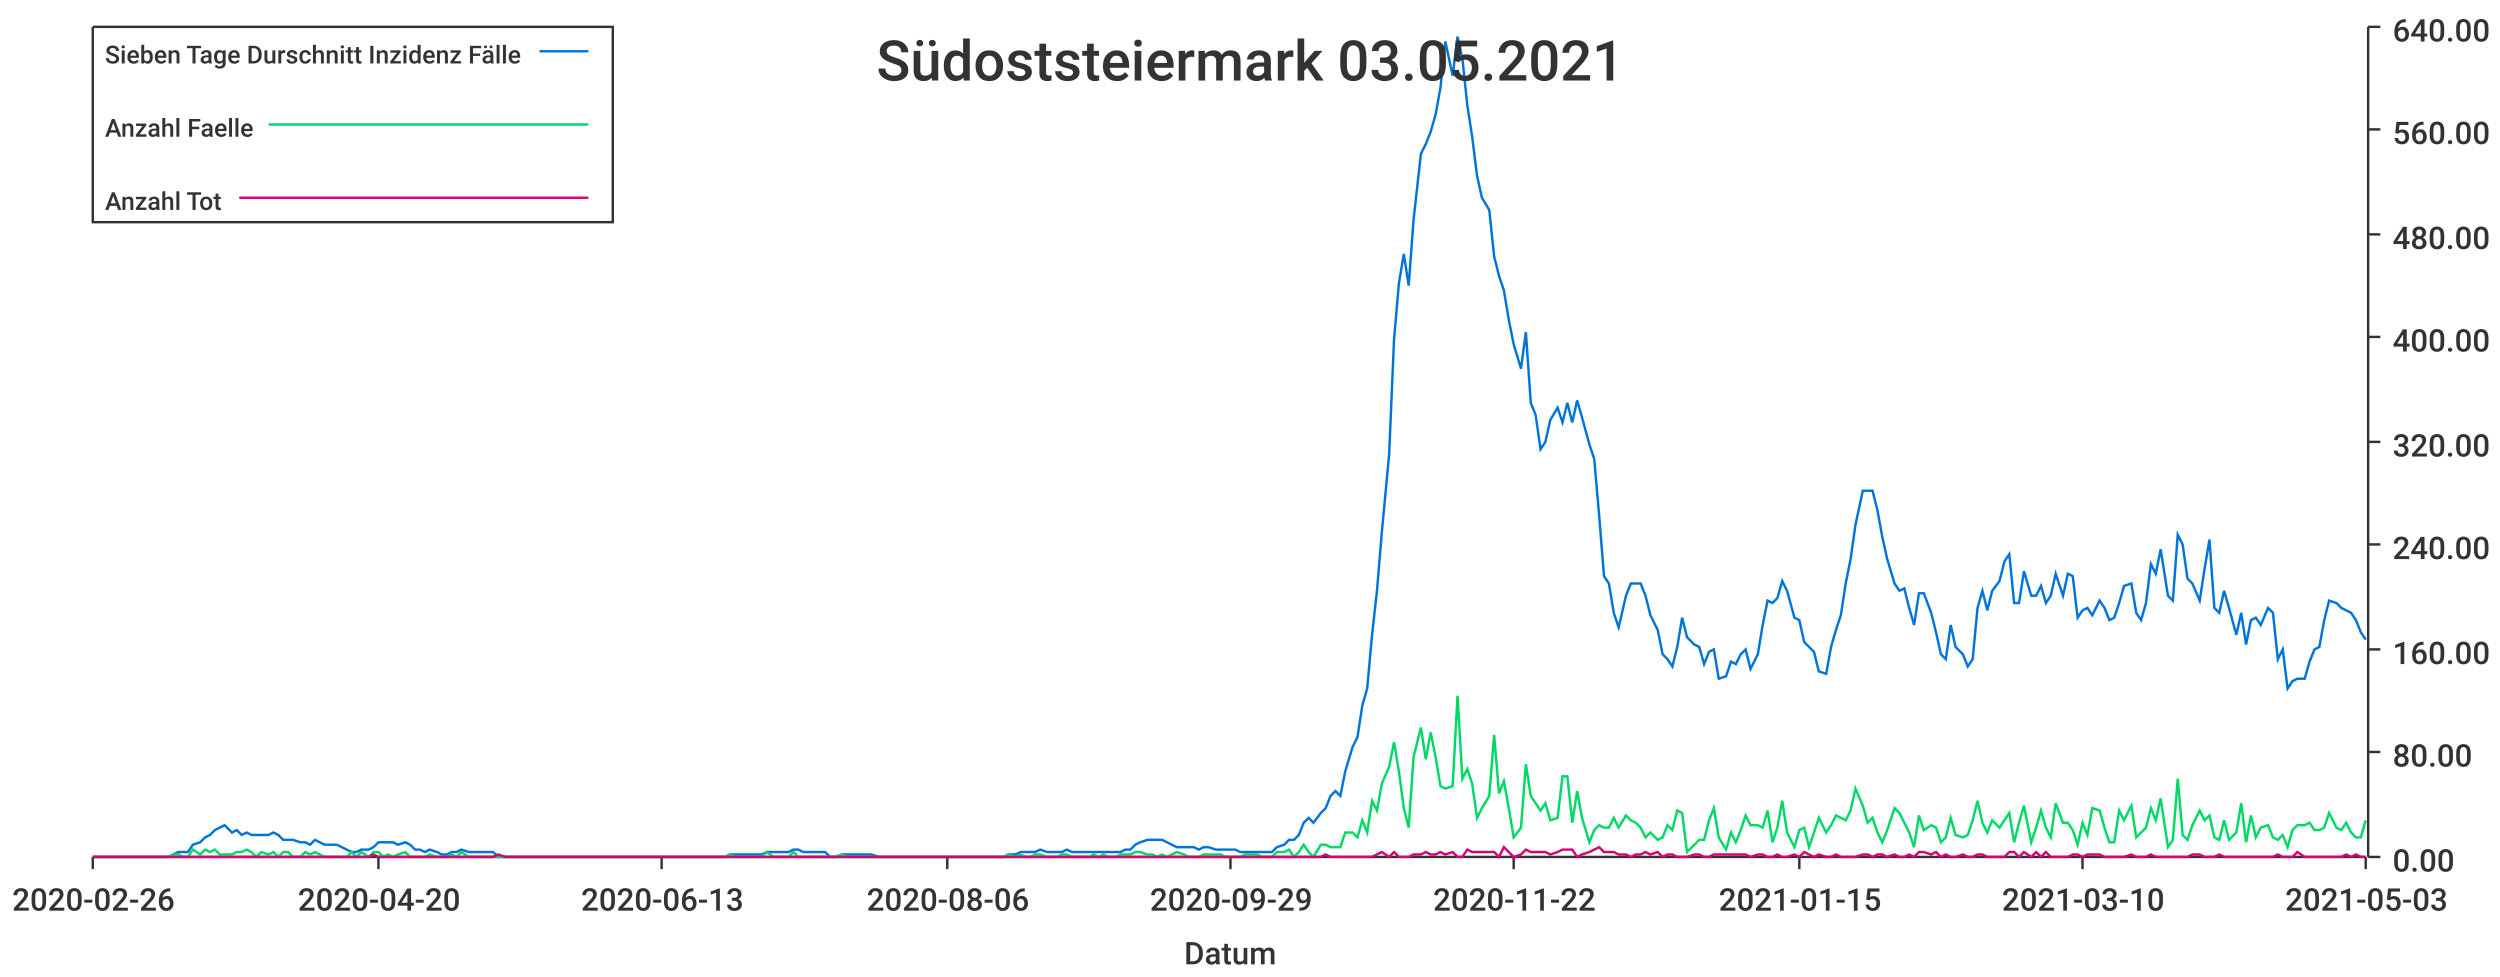
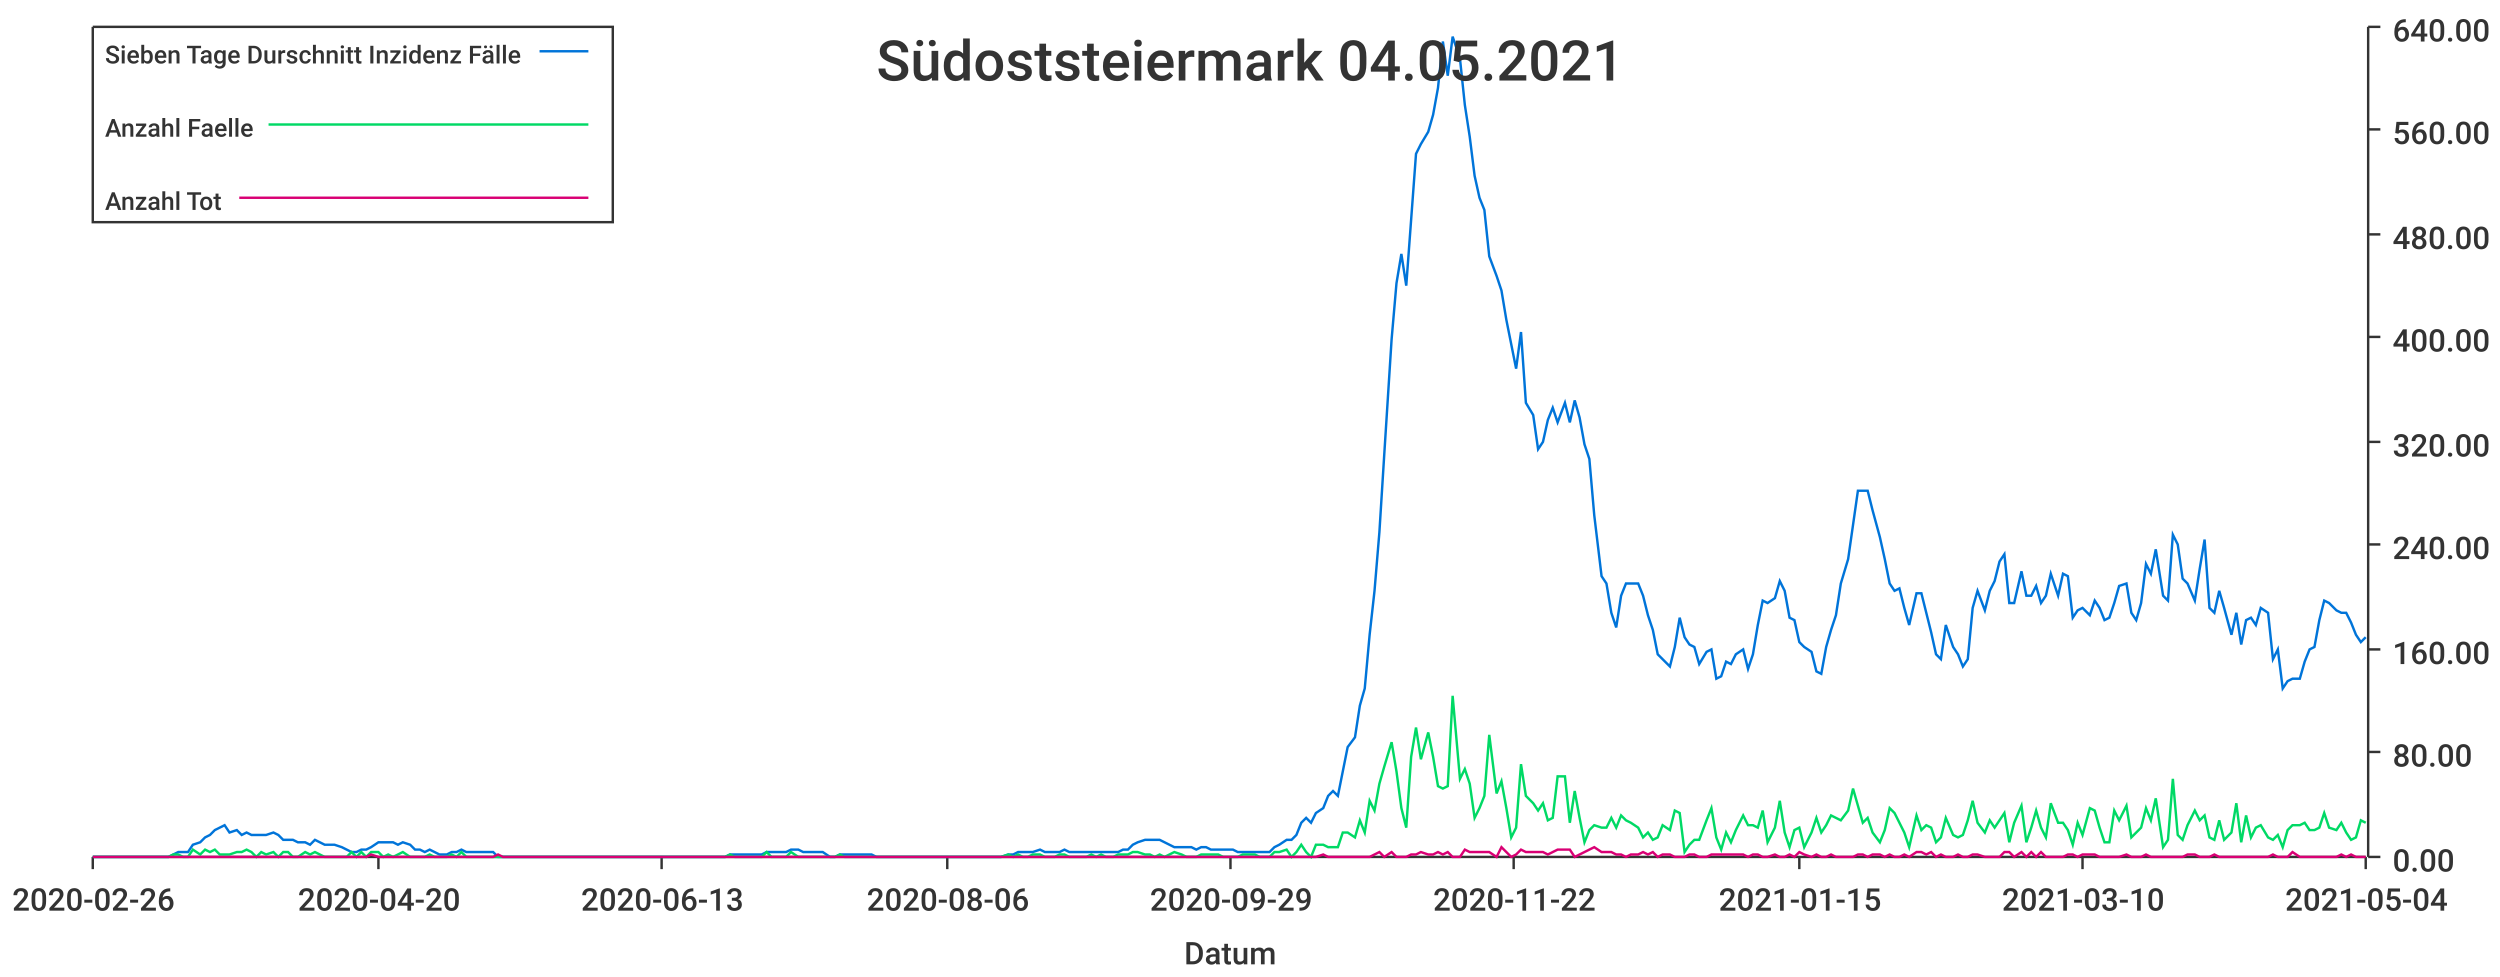
<svg xmlns="http://www.w3.org/2000/svg" width="1024" height="400">\n<path d="M 0 0 L 1024 0 L 1024 400 L 0 400 L 0 0" style="stroke-width:0;stroke:rgba(255,255,255,1.0);fill:rgba(255,255,255,1.0)" />
  <path d="M 38 11 L 969 11 L 969 351 L 38 351 L 38 11" style="stroke-width:0;stroke:rgba(255,255,255,1.0);fill:rgba(255,255,255,1.0)" />
  <path d="M 38 351 L 969 351" style="stroke-width:1;stroke:rgba(51,51,51,1.0);fill:none" />
  <path d="M 38 351 L 38 356" style="stroke-width:1;stroke:rgba(51,51,51,1.0);fill:none" />
  <text x="5" y="373" style="stroke-width:0;stroke:none;fill:rgba(51,51,51,1.0);font-size:12.8px;font-family:'Roboto Medium',sans-serif">2020-02-26</text>
  <path d="M 155 351 L 155 356" style="stroke-width:1;stroke:rgba(51,51,51,1.0);fill:none" />
  <text x="122" y="373" style="stroke-width:0;stroke:none;fill:rgba(51,51,51,1.0);font-size:12.8px;font-family:'Roboto Medium',sans-serif">2020-04-20</text>
  <path d="M 271 351 L 271 356" style="stroke-width:1;stroke:rgba(51,51,51,1.0);fill:none" />
  <text x="238" y="373" style="stroke-width:0;stroke:none;fill:rgba(51,51,51,1.0);font-size:12.8px;font-family:'Roboto Medium',sans-serif">2020-06-13</text>
  <path d="M 388 351 L 388 356" style="stroke-width:1;stroke:rgba(51,51,51,1.0);fill:none" />
  <text x="355" y="373" style="stroke-width:0;stroke:none;fill:rgba(51,51,51,1.0);font-size:12.8px;font-family:'Roboto Medium',sans-serif">2020-08-06</text>
  <path d="M 504 351 L 504 356" style="stroke-width:1;stroke:rgba(51,51,51,1.0);fill:none" />
  <text x="471" y="373" style="stroke-width:0;stroke:none;fill:rgba(51,51,51,1.0);font-size:12.8px;font-family:'Roboto Medium',sans-serif">2020-09-29</text>
  <path d="M 620 351 L 620 356" style="stroke-width:1;stroke:rgba(51,51,51,1.0);fill:none" />
  <text x="587" y="373" style="stroke-width:0;stroke:none;fill:rgba(51,51,51,1.0);font-size:12.8px;font-family:'Roboto Medium',sans-serif">2020-11-22</text>
  <path d="M 737 351 L 737 356" style="stroke-width:1;stroke:rgba(51,51,51,1.0);fill:none" />
  <text x="704" y="373" style="stroke-width:0;stroke:none;fill:rgba(51,51,51,1.0);font-size:12.8px;font-family:'Roboto Medium',sans-serif">2021-01-15</text>
  <path d="M 853 351 L 853 356" style="stroke-width:1;stroke:rgba(51,51,51,1.0);fill:none" />
  <text x="820" y="373" style="stroke-width:0;stroke:none;fill:rgba(51,51,51,1.0);font-size:12.8px;font-family:'Roboto Medium',sans-serif">2021-03-10</text>
  <path d="M 969 351 L 969 356" style="stroke-width:1;stroke:rgba(51,51,51,1.0);fill:none" />
-   <text x="936" y="373" style="stroke-width:0;stroke:none;fill:rgba(51,51,51,1.0);font-size:12.8px;font-family:'Roboto Medium',sans-serif">2021-05-03</text>
+   <text x="936" y="373" style="stroke-width:0;stroke:none;fill:rgba(51,51,51,1.0);font-size:12.8px;font-family:'Roboto Medium',sans-serif">2021-05-04</text>
  <text x="485" y="395" style="stroke-width:0;stroke:none;fill:rgba(51,51,51,1.0);font-size:12.8px;font-family:'Roboto Medium',sans-serif">Datum</text>
  <path d="M 970 351 L 970 11" style="stroke-width:1;stroke:rgba(51,51,51,1.0);fill:none" />
  <path d="M 970 351 L 975 351" style="stroke-width:1;stroke:rgba(51,51,51,1.0);fill:none" />
  <text x="980" y="357" style="stroke-width:0;stroke:none;fill:rgba(51,51,51,1.0);font-size:12.8px;font-family:'Roboto Medium',sans-serif">0.00</text>
  <path d="M 970 308 L 975 308" style="stroke-width:1;stroke:rgba(51,51,51,1.0);fill:none" />
  <text x="980" y="314" style="stroke-width:0;stroke:none;fill:rgba(51,51,51,1.0);font-size:12.8px;font-family:'Roboto Medium',sans-serif">80.00</text>
  <path d="M 970 266 L 975 266" style="stroke-width:1;stroke:rgba(51,51,51,1.0);fill:none" />
  <text x="980" y="272" style="stroke-width:0;stroke:none;fill:rgba(51,51,51,1.0);font-size:12.8px;font-family:'Roboto Medium',sans-serif">160.00</text>
  <path d="M 970 223 L 975 223" style="stroke-width:1;stroke:rgba(51,51,51,1.0);fill:none" />
  <text x="980" y="229" style="stroke-width:0;stroke:none;fill:rgba(51,51,51,1.0);font-size:12.8px;font-family:'Roboto Medium',sans-serif">240.00</text>
  <path d="M 970 181 L 975 181" style="stroke-width:1;stroke:rgba(51,51,51,1.0);fill:none" />
  <text x="980" y="187" style="stroke-width:0;stroke:none;fill:rgba(51,51,51,1.0);font-size:12.8px;font-family:'Roboto Medium',sans-serif">320.00</text>
  <path d="M 970 138 L 975 138" style="stroke-width:1;stroke:rgba(51,51,51,1.0);fill:none" />
  <text x="980" y="144" style="stroke-width:0;stroke:none;fill:rgba(51,51,51,1.0);font-size:12.8px;font-family:'Roboto Medium',sans-serif">400.00</text>
  <path d="M 970 96 L 975 96" style="stroke-width:1;stroke:rgba(51,51,51,1.0);fill:none" />
  <text x="980" y="102" style="stroke-width:0;stroke:none;fill:rgba(51,51,51,1.0);font-size:12.8px;font-family:'Roboto Medium',sans-serif">480.00</text>
  <path d="M 970 53 L 975 53" style="stroke-width:1;stroke:rgba(51,51,51,1.0);fill:none" />
  <text x="980" y="59" style="stroke-width:0;stroke:none;fill:rgba(51,51,51,1.0);font-size:12.8px;font-family:'Roboto Medium',sans-serif">560.00</text>
  <path d="M 970 11 L 975 11" style="stroke-width:1;stroke:rgba(51,51,51,1.0);fill:none" />
  <text x="980" y="17" style="stroke-width:0;stroke:none;fill:rgba(51,51,51,1.0);font-size:12.8px;font-family:'Roboto Medium',sans-serif">640.00</text>
-   <path d="M 38 351 L 41 351 L 43 351 L 45 351 L 47 351 L 49 351 L 51 351 L 54 351 L 56 351 L 58 351 L 60 351 L 62 351 L 64 351 L 67 351 L 69 351 L 71 350 L 73 349 L 75 349 L 77 349 L 79 346 L 82 345 L 84 343 L 86 342 L 88 340 L 90 339 L 92 338 L 95 341 L 97 340 L 99 342 L 101 341 L 103 342 L 105 342 L 107 342 L 110 342 L 112 341 L 114 342 L 116 344 L 118 344 L 120 344 L 123 345 L 125 345 L 127 346 L 129 344 L 131 345 L 133 346 L 135 346 L 138 346 L 140 347 L 142 348 L 144 349 L 146 349 L 148 348 L 151 348 L 153 347 L 155 345 L 157 345 L 159 345 L 161 345 L 163 346 L 166 345 L 168 346 L 170 348 L 172 348 L 174 349 L 176 348 L 179 349 L 181 350 L 183 350 L 185 349 L 187 349 L 189 348 L 192 349 L 194 349 L 196 349 L 198 349 L 200 349 L 202 349 L 204 351 L 207 351 L 209 351 L 211 351 L 213 351 L 215 351 L 217 351 L 220 351 L 222 351 L 224 351 L 226 351 L 228 351 L 230 351 L 232 351 L 235 351 L 237 351 L 239 351 L 241 351 L 243 351 L 245 351 L 248 351 L 250 351 L 252 351 L 254 351 L 256 351 L 258 351 L 260 351 L 263 351 L 265 351 L 267 351 L 269 351 L 271 351 L 273 351 L 276 351 L 278 351 L 280 351 L 282 351 L 284 351 L 286 351 L 288 351 L 291 351 L 293 351 L 295 351 L 297 351 L 299 350 L 301 350 L 304 350 L 306 350 L 308 350 L 310 350 L 312 350 L 314 349 L 317 349 L 319 349 L 321 349 L 323 349 L 325 348 L 327 348 L 329 349 L 332 349 L 334 349 L 336 349 L 338 349 L 340 351 L 342 351 L 345 350 L 347 350 L 349 350 L 351 350 L 353 350 L 355 350 L 357 350 L 360 351 L 362 351 L 364 351 L 366 351 L 368 351 L 370 351 L 373 351 L 375 351 L 377 351 L 379 351 L 381 351 L 383 351 L 385 351 L 388 351 L 390 351 L 392 351 L 394 351 L 396 351 L 398 351 L 401 351 L 403 351 L 405 351 L 407 351 L 409 351 L 411 351 L 413 350 L 416 350 L 418 349 L 420 349 L 422 349 L 424 349 L 426 348 L 429 349 L 431 349 L 433 349 L 435 349 L 437 348 L 439 349 L 442 349 L 444 349 L 446 349 L 448 349 L 450 349 L 452 349 L 454 349 L 457 349 L 459 349 L 461 348 L 463 348 L 465 346 L 467 345 L 470 344 L 472 344 L 474 344 L 476 344 L 478 345 L 480 346 L 482 347 L 485 347 L 487 347 L 489 347 L 491 348 L 493 347 L 495 347 L 498 348 L 500 348 L 502 348 L 504 348 L 506 348 L 508 349 L 510 349 L 513 349 L 515 349 L 517 349 L 519 349 L 521 349 L 523 347 L 526 346 L 528 344 L 530 344 L 532 342 L 534 337 L 536 335 L 538 337 L 541 333 L 543 331 L 545 326 L 547 324 L 549 326 L 551 316 L 554 306 L 556 302 L 558 289 L 560 282 L 562 260 L 564 242 L 566 218 L 569 186 L 571 139 L 573 116 L 575 104 L 577 117 L 579 90 L 582 63 L 584 59 L 586 54 L 588 47 L 590 36 L 592 17 L 595 31 L 597 15 L 599 24 L 601 43 L 603 56 L 605 72 L 607 81 L 610 86 L 612 105 L 614 113 L 616 119 L 618 131 L 620 141 L 623 151 L 625 136 L 627 165 L 629 170 L 631 184 L 633 181 L 635 172 L 638 167 L 640 173 L 642 165 L 644 173 L 646 164 L 648 171 L 651 182 L 653 188 L 655 211 L 657 236 L 659 239 L 661 251 L 663 257 L 666 244 L 668 239 L 670 239 L 672 239 L 674 244 L 676 252 L 679 258 L 681 268 L 683 270 L 685 273 L 687 265 L 689 253 L 691 261 L 694 264 L 696 265 L 698 272 L 700 267 L 702 266 L 704 278 L 707 277 L 709 271 L 711 272 L 713 268 L 715 266 L 717 274 L 720 268 L 722 256 L 724 246 L 726 247 L 728 245 L 730 238 L 732 242 L 735 253 L 737 254 L 739 263 L 741 265 L 743 267 L 745 275 L 748 276 L 750 265 L 752 258 L 754 252 L 756 239 L 758 229 L 760 215 L 763 201 L 765 201 L 767 201 L 769 209 L 771 220 L 773 229 L 776 239 L 778 242 L 780 241 L 782 249 L 784 256 L 786 243 L 788 243 L 791 251 L 793 259 L 795 268 L 797 270 L 799 256 L 801 265 L 804 268 L 806 273 L 808 270 L 810 249 L 812 242 L 814 250 L 816 242 L 819 238 L 821 230 L 823 227 L 825 247 L 827 247 L 829 234 L 832 244 L 834 244 L 836 240 L 838 247 L 840 244 L 842 235 L 845 244 L 847 235 L 849 236 L 851 253 L 853 250 L 855 249 L 857 252 L 860 246 L 862 249 L 864 254 L 866 253 L 868 247 L 870 240 L 873 239 L 875 251 L 877 254 L 879 247 L 881 231 L 883 235 L 885 225 L 888 244 L 890 246 L 892 219 L 894 223 L 896 237 L 898 239 L 901 246 L 903 233 L 905 221 L 907 249 L 909 251 L 911 242 L 913 249 L 916 260 L 918 251 L 920 264 L 922 254 L 924 253 L 926 256 L 929 249 L 931 251 L 933 270 L 935 266 L 937 282 L 939 279 L 941 278 L 944 278 L 946 271 L 948 266 L 950 265 L 952 254 L 954 246 L 957 247 L 959 249 L 961 250 L 963 251 L 965 254 L 967 259 L 969 262" style="stroke-width:1;stroke:rgba(0,116,217,1.0);fill:none" />
-   <path d="M 38 351 L 41 351 L 43 351 L 45 351 L 47 351 L 49 351 L 51 351 L 54 351 L 56 351 L 58 351 L 60 351 L 62 351 L 64 351 L 67 351 L 69 351 L 71 350 L 73 350 L 75 351 L 77 351 L 79 348 L 82 350 L 84 348 L 86 349 L 88 348 L 90 350 L 92 350 L 95 350 L 97 349 L 99 349 L 101 348 L 103 349 L 105 351 L 107 349 L 110 350 L 112 349 L 114 351 L 116 349 L 118 349 L 120 351 L 123 351 L 125 349 L 127 350 L 129 349 L 131 350 L 133 351 L 135 351 L 138 351 L 140 351 L 142 351 L 144 349 L 146 351 L 148 349 L 151 351 L 153 349 L 155 349 L 157 351 L 159 350 L 161 351 L 163 350 L 166 349 L 168 351 L 170 351 L 172 351 L 174 351 L 176 350 L 179 351 L 181 351 L 183 351 L 185 350 L 187 351 L 189 349 L 192 351 L 194 351 L 196 351 L 198 351 L 200 351 L 202 351 L 204 351 L 207 351 L 209 351 L 211 351 L 213 351 L 215 351 L 217 351 L 220 351 L 222 351 L 224 351 L 226 351 L 228 351 L 230 351 L 232 351 L 235 351 L 237 351 L 239 351 L 241 351 L 243 351 L 245 351 L 248 351 L 250 351 L 252 351 L 254 351 L 256 351 L 258 351 L 260 351 L 263 351 L 265 351 L 267 351 L 269 351 L 271 351 L 273 351 L 276 351 L 278 351 L 280 351 L 282 351 L 284 351 L 286 351 L 288 351 L 291 351 L 293 351 L 295 351 L 297 351 L 299 350 L 301 351 L 304 351 L 306 351 L 308 351 L 310 351 L 312 351 L 314 349 L 317 351 L 319 351 L 321 351 L 323 351 L 325 349 L 327 351 L 329 351 L 332 351 L 334 351 L 336 351 L 338 351 L 340 351 L 342 351 L 345 350 L 347 351 L 349 351 L 351 351 L 353 351 L 355 351 L 357 351 L 360 351 L 362 351 L 364 351 L 366 351 L 368 351 L 370 351 L 373 351 L 375 351 L 377 351 L 379 351 L 381 351 L 383 351 L 385 351 L 388 351 L 390 351 L 392 351 L 394 351 L 396 351 L 398 351 L 401 351 L 403 351 L 405 351 L 407 351 L 409 351 L 411 351 L 413 350 L 416 351 L 418 350 L 420 351 L 422 351 L 424 350 L 426 350 L 429 351 L 431 351 L 433 351 L 435 350 L 437 350 L 439 351 L 442 351 L 444 351 L 446 351 L 448 350 L 450 351 L 452 350 L 454 351 L 457 351 L 459 350 L 461 350 L 463 350 L 465 349 L 467 349 L 470 350 L 472 350 L 474 351 L 476 350 L 478 351 L 480 350 L 482 349 L 485 350 L 487 351 L 489 351 L 491 351 L 493 350 L 495 350 L 498 350 L 500 350 L 502 351 L 504 351 L 506 351 L 508 351 L 510 350 L 513 350 L 515 350 L 517 351 L 519 351 L 521 351 L 523 349 L 526 349 L 528 348 L 530 351 L 532 349 L 534 346 L 536 349 L 538 351 L 541 346 L 543 346 L 545 347 L 547 347 L 549 347 L 551 341 L 554 341 L 556 343 L 558 336 L 560 341 L 562 328 L 564 332 L 566 321 L 569 314 L 571 304 L 573 316 L 575 331 L 577 339 L 579 310 L 582 298 L 584 311 L 586 300 L 588 310 L 590 322 L 592 323 L 595 322 L 597 285 L 599 319 L 601 315 L 603 321 L 605 335 L 607 331 L 610 326 L 612 301 L 614 325 L 616 320 L 618 331 L 620 343 L 623 339 L 625 313 L 627 326 L 629 329 L 631 332 L 633 329 L 635 336 L 638 335 L 640 318 L 642 318 L 644 337 L 646 324 L 648 335 L 651 345 L 653 340 L 655 338 L 657 339 L 659 339 L 661 335 L 663 339 L 666 334 L 668 336 L 670 337 L 672 339 L 674 343 L 676 341 L 679 344 L 681 343 L 683 338 L 685 340 L 687 332 L 689 333 L 691 349 L 694 346 L 696 344 L 698 344 L 700 336 L 702 331 L 704 343 L 707 348 L 709 341 L 711 345 L 713 340 L 715 334 L 717 338 L 720 338 L 722 339 L 724 332 L 726 345 L 728 339 L 730 328 L 732 341 L 735 347 L 737 340 L 739 339 L 741 347 L 743 341 L 745 335 L 748 341 L 750 338 L 752 334 L 754 335 L 756 336 L 758 332 L 760 323 L 763 330 L 765 337 L 767 335 L 769 341 L 771 345 L 773 340 L 776 331 L 778 333 L 780 337 L 782 341 L 784 347 L 786 334 L 788 340 L 791 338 L 793 339 L 795 345 L 797 343 L 799 335 L 801 342 L 804 343 L 806 342 L 808 336 L 810 328 L 812 337 L 814 341 L 816 336 L 819 339 L 821 336 L 823 333 L 825 345 L 827 337 L 829 330 L 832 345 L 834 339 L 836 332 L 838 339 L 840 343 L 842 329 L 845 337 L 847 337 L 849 340 L 851 346 L 853 337 L 855 342 L 857 331 L 860 332 L 862 339 L 864 345 L 866 345 L 868 332 L 870 336 L 873 330 L 875 343 L 877 341 L 879 339 L 881 331 L 883 336 L 885 327 L 888 347 L 890 344 L 892 319 L 894 342 L 896 344 L 898 338 L 901 332 L 903 336 L 905 334 L 907 343 L 909 344 L 911 336 L 913 344 L 916 341 L 918 329 L 920 345 L 922 334 L 924 343 L 926 339 L 929 338 L 931 343 L 933 344 L 935 342 L 937 347 L 939 340 L 941 338 L 944 338 L 946 337 L 948 340 L 950 340 L 952 339 L 954 333 L 957 339 L 959 340 L 961 337 L 963 341 L 965 343 L 967 343 L 969 336" style="stroke-width:1;stroke:rgba(0,217,101,1.0);fill:none" />
-   <path d="M 38 351 L 41 351 L 43 351 L 45 351 L 47 351 L 49 351 L 51 351 L 54 351 L 56 351 L 58 351 L 60 351 L 62 351 L 64 351 L 67 351 L 69 351 L 71 351 L 73 351 L 75 351 L 77 351 L 79 351 L 82 351 L 84 351 L 86 351 L 88 351 L 90 351 L 92 351 L 95 351 L 97 351 L 99 351 L 101 351 L 103 351 L 105 351 L 107 351 L 110 351 L 112 351 L 114 351 L 116 351 L 118 351 L 120 351 L 123 351 L 125 351 L 127 351 L 129 351 L 131 351 L 133 351 L 135 351 L 138 351 L 140 351 L 142 351 L 144 351 L 146 351 L 148 351 L 151 351 L 153 350 L 155 351 L 157 351 L 159 351 L 161 351 L 163 351 L 166 351 L 168 351 L 170 351 L 172 351 L 174 351 L 176 351 L 179 351 L 181 351 L 183 351 L 185 351 L 187 351 L 189 351 L 192 351 L 194 351 L 196 351 L 198 351 L 200 351 L 202 351 L 204 350 L 207 351 L 209 351 L 211 351 L 213 351 L 215 351 L 217 351 L 220 351 L 222 351 L 224 351 L 226 351 L 228 351 L 230 351 L 232 351 L 235 351 L 237 351 L 239 351 L 241 351 L 243 351 L 245 351 L 248 351 L 250 351 L 252 351 L 254 351 L 256 351 L 258 351 L 260 351 L 263 351 L 265 351 L 267 351 L 269 351 L 271 351 L 273 351 L 276 351 L 278 351 L 280 351 L 282 351 L 284 351 L 286 351 L 288 351 L 291 351 L 293 351 L 295 351 L 297 351 L 299 351 L 301 351 L 304 351 L 306 351 L 308 351 L 310 351 L 312 351 L 314 351 L 317 351 L 319 351 L 321 351 L 323 351 L 325 351 L 327 351 L 329 351 L 332 351 L 334 351 L 336 351 L 338 351 L 340 351 L 342 351 L 345 351 L 347 351 L 349 351 L 351 351 L 353 351 L 355 351 L 357 351 L 360 351 L 362 351 L 364 351 L 366 351 L 368 351 L 370 351 L 373 351 L 375 351 L 377 351 L 379 351 L 381 351 L 383 351 L 385 351 L 388 351 L 390 351 L 392 351 L 394 351 L 396 351 L 398 351 L 401 351 L 403 351 L 405 351 L 407 351 L 409 351 L 411 351 L 413 351 L 416 351 L 418 351 L 420 351 L 422 351 L 424 351 L 426 351 L 429 351 L 431 351 L 433 351 L 435 351 L 437 351 L 439 351 L 442 351 L 444 351 L 446 351 L 448 351 L 450 351 L 452 351 L 454 351 L 457 351 L 459 351 L 461 351 L 463 351 L 465 351 L 467 351 L 470 351 L 472 351 L 474 351 L 476 351 L 478 351 L 480 351 L 482 351 L 485 351 L 487 351 L 489 351 L 491 351 L 493 351 L 495 351 L 498 351 L 500 351 L 502 351 L 504 351 L 506 351 L 508 351 L 510 351 L 513 351 L 515 351 L 517 351 L 519 351 L 521 351 L 523 351 L 526 351 L 528 351 L 530 351 L 532 351 L 534 351 L 536 351 L 538 351 L 541 351 L 543 350 L 545 351 L 547 351 L 549 351 L 551 351 L 554 351 L 556 351 L 558 351 L 560 351 L 562 351 L 564 350 L 566 349 L 569 351 L 571 349 L 573 351 L 575 351 L 577 351 L 579 350 L 582 350 L 584 349 L 586 350 L 588 350 L 590 349 L 592 350 L 595 349 L 597 351 L 599 351 L 601 348 L 603 349 L 605 349 L 607 349 L 610 349 L 612 349 L 614 351 L 616 347 L 618 349 L 620 351 L 623 350 L 625 348 L 627 349 L 629 349 L 631 349 L 633 349 L 635 350 L 638 349 L 640 348 L 642 348 L 644 348 L 646 351 L 648 350 L 651 349 L 653 348 L 655 347 L 657 349 L 659 349 L 661 349 L 663 350 L 666 350 L 668 351 L 670 350 L 672 350 L 674 349 L 676 350 L 679 349 L 681 351 L 683 350 L 685 350 L 687 351 L 689 351 L 691 351 L 694 350 L 696 350 L 698 351 L 700 351 L 702 350 L 704 350 L 707 350 L 709 350 L 711 350 L 713 350 L 715 350 L 717 351 L 720 350 L 722 350 L 724 351 L 726 351 L 728 350 L 730 351 L 732 351 L 735 350 L 737 351 L 739 349 L 741 350 L 743 351 L 745 350 L 748 351 L 750 351 L 752 350 L 754 351 L 756 351 L 758 351 L 760 351 L 763 350 L 765 350 L 767 351 L 769 350 L 771 350 L 773 351 L 776 350 L 778 351 L 780 351 L 782 350 L 784 351 L 786 349 L 788 349 L 791 350 L 793 349 L 795 351 L 797 350 L 799 351 L 801 351 L 804 350 L 806 351 L 808 351 L 810 350 L 812 350 L 814 351 L 816 351 L 819 351 L 821 351 L 823 349 L 825 349 L 827 351 L 829 349 L 832 351 L 834 349 L 836 351 L 838 349 L 840 351 L 842 351 L 845 351 L 847 351 L 849 350 L 851 350 L 853 351 L 855 350 L 857 350 L 860 350 L 862 351 L 864 351 L 866 351 L 868 351 L 870 351 L 873 350 L 875 351 L 877 351 L 879 351 L 881 350 L 883 351 L 885 351 L 888 351 L 890 351 L 892 351 L 894 351 L 896 351 L 898 350 L 901 350 L 903 351 L 905 351 L 907 351 L 909 350 L 911 351 L 913 351 L 916 351 L 918 351 L 920 351 L 922 351 L 924 351 L 926 351 L 929 351 L 931 351 L 933 350 L 935 351 L 937 351 L 939 351 L 941 349 L 944 351 L 946 351 L 948 351 L 950 351 L 952 351 L 954 351 L 957 351 L 959 351 L 961 350 L 963 351 L 965 350 L 967 351 L 969 351" style="stroke-width:1;stroke:rgba(217,0,116,1.0);fill:none" />
-   <text x="359" y="33" style="stroke-width:0;stroke:none;fill:rgba(51,51,51,1.0);font-size:23.0px;font-family:'Roboto Medium',sans-serif">Südoststeiermark 03.05.2021</text>
+   <path d="M 38 351 L 41 351 L 43 351 L 45 351 L 47 351 L 49 351 L 51 351 L 54 351 L 56 351 L 58 351 L 60 351 L 62 351 L 64 351 L 66 351 L 69 351 L 71 350 L 73 349 L 75 349 L 77 349 L 79 346 L 82 345 L 84 343 L 86 342 L 88 340 L 90 339 L 92 338 L 94 341 L 97 340 L 99 342 L 101 341 L 103 342 L 105 342 L 107 342 L 109 342 L 112 341 L 114 342 L 116 344 L 118 344 L 120 344 L 122 345 L 125 345 L 127 346 L 129 344 L 131 345 L 133 346 L 135 346 L 137 346 L 140 347 L 142 348 L 144 349 L 146 349 L 148 348 L 150 348 L 152 347 L 155 345 L 157 345 L 159 345 L 161 345 L 163 346 L 165 345 L 168 346 L 170 348 L 172 348 L 174 349 L 176 348 L 178 349 L 180 350 L 183 350 L 185 349 L 187 349 L 189 348 L 191 349 L 193 349 L 195 349 L 198 349 L 200 349 L 202 349 L 204 351 L 206 351 L 208 351 L 211 351 L 213 351 L 215 351 L 217 351 L 219 351 L 221 351 L 223 351 L 226 351 L 228 351 L 230 351 L 232 351 L 234 351 L 236 351 L 238 351 L 241 351 L 243 351 L 245 351 L 247 351 L 249 351 L 251 351 L 254 351 L 256 351 L 258 351 L 260 351 L 262 351 L 264 351 L 266 351 L 269 351 L 271 351 L 273 351 L 275 351 L 277 351 L 279 351 L 281 351 L 284 351 L 286 351 L 288 351 L 290 351 L 292 351 L 294 351 L 297 351 L 299 350 L 301 350 L 303 350 L 305 350 L 307 350 L 309 350 L 312 350 L 314 349 L 316 349 L 318 349 L 320 349 L 322 349 L 324 348 L 327 348 L 329 349 L 331 349 L 333 349 L 335 349 L 337 349 L 340 351 L 342 351 L 344 350 L 346 350 L 348 350 L 350 350 L 352 350 L 355 350 L 357 350 L 359 351 L 361 351 L 363 351 L 365 351 L 367 351 L 370 351 L 372 351 L 374 351 L 376 351 L 378 351 L 380 351 L 383 351 L 385 351 L 387 351 L 389 351 L 391 351 L 393 351 L 395 351 L 398 351 L 400 351 L 402 351 L 404 351 L 406 351 L 408 351 L 410 351 L 413 350 L 415 350 L 417 349 L 419 349 L 421 349 L 423 349 L 426 348 L 428 349 L 430 349 L 432 349 L 434 349 L 436 348 L 438 349 L 441 349 L 443 349 L 445 349 L 447 349 L 449 349 L 451 349 L 453 349 L 456 349 L 458 349 L 460 348 L 462 348 L 464 346 L 466 345 L 469 344 L 471 344 L 473 344 L 475 344 L 477 345 L 479 346 L 481 347 L 484 347 L 486 347 L 488 347 L 490 348 L 492 347 L 494 347 L 496 348 L 499 348 L 501 348 L 503 348 L 505 348 L 507 349 L 509 349 L 512 349 L 514 349 L 516 349 L 518 349 L 520 349 L 522 347 L 524 346 L 527 344 L 529 344 L 531 342 L 533 337 L 535 335 L 537 337 L 539 333 L 542 331 L 544 326 L 546 324 L 548 326 L 550 316 L 552 306 L 555 302 L 557 289 L 559 282 L 561 260 L 563 242 L 565 218 L 567 186 L 570 139 L 572 116 L 574 104 L 576 117 L 578 90 L 580 63 L 582 59 L 585 54 L 587 47 L 589 36 L 591 17 L 593 31 L 595 15 L 598 24 L 600 43 L 602 56 L 604 72 L 606 81 L 608 86 L 610 105 L 613 113 L 615 119 L 617 131 L 619 141 L 621 151 L 623 136 L 625 165 L 628 170 L 630 184 L 632 181 L 634 172 L 636 167 L 638 173 L 641 165 L 643 173 L 645 164 L 647 171 L 649 182 L 651 188 L 653 211 L 656 236 L 658 239 L 660 251 L 662 257 L 664 244 L 666 239 L 668 239 L 671 239 L 673 244 L 675 252 L 677 258 L 679 268 L 681 270 L 684 273 L 686 265 L 688 253 L 690 261 L 692 264 L 694 265 L 696 272 L 699 267 L 701 266 L 703 278 L 705 277 L 707 271 L 709 272 L 711 268 L 714 266 L 716 274 L 718 268 L 720 256 L 722 246 L 724 247 L 727 245 L 729 238 L 731 242 L 733 253 L 735 254 L 737 263 L 739 265 L 742 267 L 744 275 L 746 276 L 748 265 L 750 258 L 752 252 L 754 239 L 757 229 L 759 215 L 761 201 L 763 201 L 765 201 L 767 209 L 770 220 L 772 229 L 774 239 L 776 242 L 778 241 L 780 249 L 782 256 L 785 243 L 787 243 L 789 251 L 791 259 L 793 268 L 795 270 L 797 256 L 800 265 L 802 268 L 804 273 L 806 270 L 808 249 L 810 242 L 813 250 L 815 242 L 817 238 L 819 230 L 821 227 L 823 247 L 825 247 L 828 234 L 830 244 L 832 244 L 834 240 L 836 247 L 838 244 L 840 235 L 843 244 L 845 235 L 847 236 L 849 253 L 851 250 L 853 249 L 856 252 L 858 246 L 860 249 L 862 254 L 864 253 L 866 247 L 868 240 L 871 239 L 873 251 L 875 254 L 877 247 L 879 231 L 881 235 L 883 225 L 886 244 L 888 246 L 890 219 L 892 223 L 894 237 L 896 239 L 899 246 L 901 233 L 903 221 L 905 249 L 907 251 L 909 242 L 911 249 L 914 260 L 916 251 L 918 264 L 920 254 L 922 253 L 924 256 L 926 249 L 929 251 L 931 270 L 933 266 L 935 282 L 937 279 L 939 278 L 942 278 L 944 271 L 946 266 L 948 265 L 950 254 L 952 246 L 954 247 L 957 250 L 959 251 L 961 251 L 963 255 L 965 260 L 967 263 L 969 261" style="stroke-width:1;stroke:rgba(0,116,217,1.0);fill:none" />
+   <path d="M 38 351 L 41 351 L 43 351 L 45 351 L 47 351 L 49 351 L 51 351 L 54 351 L 56 351 L 58 351 L 60 351 L 62 351 L 64 351 L 66 351 L 69 351 L 71 350 L 73 350 L 75 351 L 77 351 L 79 348 L 82 350 L 84 348 L 86 349 L 88 348 L 90 350 L 92 350 L 94 350 L 97 349 L 99 349 L 101 348 L 103 349 L 105 351 L 107 349 L 109 350 L 112 349 L 114 351 L 116 349 L 118 349 L 120 351 L 122 351 L 125 349 L 127 350 L 129 349 L 131 350 L 133 351 L 135 351 L 137 351 L 140 351 L 142 351 L 144 349 L 146 351 L 148 349 L 150 351 L 152 349 L 155 349 L 157 351 L 159 350 L 161 351 L 163 350 L 165 349 L 168 351 L 170 351 L 172 351 L 174 351 L 176 350 L 178 351 L 180 351 L 183 351 L 185 350 L 187 351 L 189 349 L 191 351 L 193 351 L 195 351 L 198 351 L 200 351 L 202 351 L 204 351 L 206 351 L 208 351 L 211 351 L 213 351 L 215 351 L 217 351 L 219 351 L 221 351 L 223 351 L 226 351 L 228 351 L 230 351 L 232 351 L 234 351 L 236 351 L 238 351 L 241 351 L 243 351 L 245 351 L 247 351 L 249 351 L 251 351 L 254 351 L 256 351 L 258 351 L 260 351 L 262 351 L 264 351 L 266 351 L 269 351 L 271 351 L 273 351 L 275 351 L 277 351 L 279 351 L 281 351 L 284 351 L 286 351 L 288 351 L 290 351 L 292 351 L 294 351 L 297 351 L 299 350 L 301 351 L 303 351 L 305 351 L 307 351 L 309 351 L 312 351 L 314 349 L 316 351 L 318 351 L 320 351 L 322 351 L 324 349 L 327 351 L 329 351 L 331 351 L 333 351 L 335 351 L 337 351 L 340 351 L 342 351 L 344 350 L 346 351 L 348 351 L 350 351 L 352 351 L 355 351 L 357 351 L 359 351 L 361 351 L 363 351 L 365 351 L 367 351 L 370 351 L 372 351 L 374 351 L 376 351 L 378 351 L 380 351 L 383 351 L 385 351 L 387 351 L 389 351 L 391 351 L 393 351 L 395 351 L 398 351 L 400 351 L 402 351 L 404 351 L 406 351 L 408 351 L 410 351 L 413 350 L 415 351 L 417 350 L 419 351 L 421 351 L 423 350 L 426 350 L 428 351 L 430 351 L 432 351 L 434 350 L 436 350 L 438 351 L 441 351 L 443 351 L 445 351 L 447 350 L 449 351 L 451 350 L 453 351 L 456 351 L 458 350 L 460 350 L 462 350 L 464 349 L 466 349 L 469 350 L 471 350 L 473 351 L 475 350 L 477 351 L 479 350 L 481 349 L 484 350 L 486 351 L 488 351 L 490 351 L 492 350 L 494 350 L 496 350 L 499 350 L 501 351 L 503 351 L 505 351 L 507 351 L 509 350 L 512 350 L 514 350 L 516 351 L 518 351 L 520 351 L 522 349 L 524 349 L 527 348 L 529 351 L 531 349 L 533 346 L 535 349 L 537 351 L 539 346 L 542 346 L 544 347 L 546 347 L 548 347 L 550 341 L 552 341 L 555 343 L 557 336 L 559 341 L 561 328 L 563 332 L 565 321 L 567 314 L 570 304 L 572 316 L 574 331 L 576 339 L 578 310 L 580 298 L 582 311 L 585 300 L 587 310 L 589 322 L 591 323 L 593 322 L 595 285 L 598 319 L 600 315 L 602 321 L 604 335 L 606 331 L 608 326 L 610 301 L 613 325 L 615 320 L 617 331 L 619 343 L 621 339 L 623 313 L 625 326 L 628 329 L 630 332 L 632 329 L 634 336 L 636 335 L 638 318 L 641 318 L 643 337 L 645 324 L 647 335 L 649 345 L 651 340 L 653 338 L 656 339 L 658 339 L 660 335 L 662 339 L 664 334 L 666 336 L 668 337 L 671 339 L 673 343 L 675 341 L 677 344 L 679 343 L 681 338 L 684 340 L 686 332 L 688 333 L 690 349 L 692 346 L 694 344 L 696 344 L 699 336 L 701 331 L 703 343 L 705 348 L 707 341 L 709 345 L 711 340 L 714 334 L 716 338 L 718 338 L 720 339 L 722 332 L 724 345 L 727 339 L 729 328 L 731 341 L 733 347 L 735 340 L 737 339 L 739 347 L 742 341 L 744 335 L 746 341 L 748 338 L 750 334 L 752 335 L 754 336 L 757 332 L 759 323 L 761 330 L 763 337 L 765 335 L 767 341 L 770 345 L 772 340 L 774 331 L 776 333 L 778 337 L 780 341 L 782 347 L 785 334 L 787 340 L 789 338 L 791 339 L 793 345 L 795 343 L 797 335 L 800 342 L 802 343 L 804 342 L 806 336 L 808 328 L 810 337 L 813 341 L 815 336 L 817 339 L 819 336 L 821 333 L 823 345 L 825 337 L 828 330 L 830 345 L 832 339 L 834 332 L 836 339 L 838 343 L 840 329 L 843 337 L 845 337 L 847 340 L 849 346 L 851 337 L 853 342 L 856 331 L 858 332 L 860 339 L 862 345 L 864 345 L 866 332 L 868 336 L 871 330 L 873 343 L 875 341 L 877 339 L 879 331 L 881 336 L 883 327 L 886 347 L 888 344 L 890 319 L 892 342 L 894 344 L 896 338 L 899 332 L 901 336 L 903 334 L 905 343 L 907 344 L 909 336 L 911 344 L 914 341 L 916 329 L 918 345 L 920 334 L 922 343 L 924 339 L 926 338 L 929 343 L 931 344 L 933 342 L 935 347 L 937 340 L 939 338 L 942 338 L 944 337 L 946 340 L 948 340 L 950 339 L 952 333 L 954 339 L 957 340 L 959 337 L 961 341 L 963 344 L 965 343 L 967 336 L 969 337" style="stroke-width:1;stroke:rgba(0,217,101,1.0);fill:none" />
+   <path d="M 38 351 L 41 351 L 43 351 L 45 351 L 47 351 L 49 351 L 51 351 L 54 351 L 56 351 L 58 351 L 60 351 L 62 351 L 64 351 L 66 351 L 69 351 L 71 351 L 73 351 L 75 351 L 77 351 L 79 351 L 82 351 L 84 351 L 86 351 L 88 351 L 90 351 L 92 351 L 94 351 L 97 351 L 99 351 L 101 351 L 103 351 L 105 351 L 107 351 L 109 351 L 112 351 L 114 351 L 116 351 L 118 351 L 120 351 L 122 351 L 125 351 L 127 351 L 129 351 L 131 351 L 133 351 L 135 351 L 137 351 L 140 351 L 142 351 L 144 351 L 146 351 L 148 351 L 150 351 L 152 350 L 155 351 L 157 351 L 159 351 L 161 351 L 163 351 L 165 351 L 168 351 L 170 351 L 172 351 L 174 351 L 176 351 L 178 351 L 180 351 L 183 351 L 185 351 L 187 351 L 189 351 L 191 351 L 193 351 L 195 351 L 198 351 L 200 351 L 202 351 L 204 350 L 206 351 L 208 351 L 211 351 L 213 351 L 215 351 L 217 351 L 219 351 L 221 351 L 223 351 L 226 351 L 228 351 L 230 351 L 232 351 L 234 351 L 236 351 L 238 351 L 241 351 L 243 351 L 245 351 L 247 351 L 249 351 L 251 351 L 254 351 L 256 351 L 258 351 L 260 351 L 262 351 L 264 351 L 266 351 L 269 351 L 271 351 L 273 351 L 275 351 L 277 351 L 279 351 L 281 351 L 284 351 L 286 351 L 288 351 L 290 351 L 292 351 L 294 351 L 297 351 L 299 351 L 301 351 L 303 351 L 305 351 L 307 351 L 309 351 L 312 351 L 314 351 L 316 351 L 318 351 L 320 351 L 322 351 L 324 351 L 327 351 L 329 351 L 331 351 L 333 351 L 335 351 L 337 351 L 340 351 L 342 351 L 344 351 L 346 351 L 348 351 L 350 351 L 352 351 L 355 351 L 357 351 L 359 351 L 361 351 L 363 351 L 365 351 L 367 351 L 370 351 L 372 351 L 374 351 L 376 351 L 378 351 L 380 351 L 383 351 L 385 351 L 387 351 L 389 351 L 391 351 L 393 351 L 395 351 L 398 351 L 400 351 L 402 351 L 404 351 L 406 351 L 408 351 L 410 351 L 413 351 L 415 351 L 417 351 L 419 351 L 421 351 L 423 351 L 426 351 L 428 351 L 430 351 L 432 351 L 434 351 L 436 351 L 438 351 L 441 351 L 443 351 L 445 351 L 447 351 L 449 351 L 451 351 L 453 351 L 456 351 L 458 351 L 460 351 L 462 351 L 464 351 L 466 351 L 469 351 L 471 351 L 473 351 L 475 351 L 477 351 L 479 351 L 481 351 L 484 351 L 486 351 L 488 351 L 490 351 L 492 351 L 494 351 L 496 351 L 499 351 L 501 351 L 503 351 L 505 351 L 507 351 L 509 351 L 512 351 L 514 351 L 516 351 L 518 351 L 520 351 L 522 351 L 524 351 L 527 351 L 529 351 L 531 351 L 533 351 L 535 351 L 537 351 L 539 351 L 542 350 L 544 351 L 546 351 L 548 351 L 550 351 L 552 351 L 555 351 L 557 351 L 559 351 L 561 351 L 563 350 L 565 349 L 567 351 L 570 349 L 572 351 L 574 351 L 576 351 L 578 350 L 580 350 L 582 349 L 585 350 L 587 350 L 589 349 L 591 350 L 593 349 L 595 351 L 598 351 L 600 348 L 602 349 L 604 349 L 606 349 L 608 349 L 610 349 L 613 351 L 615 347 L 617 349 L 619 351 L 621 350 L 623 348 L 625 349 L 628 349 L 630 349 L 632 349 L 634 350 L 636 349 L 638 348 L 641 348 L 643 348 L 645 351 L 647 350 L 649 349 L 651 348 L 653 347 L 656 349 L 658 349 L 660 349 L 662 350 L 664 350 L 666 351 L 668 350 L 671 350 L 673 349 L 675 350 L 677 349 L 679 351 L 681 350 L 684 350 L 686 351 L 688 351 L 690 351 L 692 350 L 694 350 L 696 351 L 699 351 L 701 350 L 703 350 L 705 350 L 707 350 L 709 350 L 711 350 L 714 350 L 716 351 L 718 350 L 720 350 L 722 351 L 724 351 L 727 350 L 729 351 L 731 351 L 733 350 L 735 351 L 737 349 L 739 350 L 742 351 L 744 350 L 746 351 L 748 351 L 750 350 L 752 351 L 754 351 L 757 351 L 759 351 L 761 350 L 763 350 L 765 351 L 767 350 L 770 350 L 772 351 L 774 350 L 776 351 L 778 351 L 780 350 L 782 351 L 785 349 L 787 349 L 789 350 L 791 349 L 793 351 L 795 350 L 797 351 L 800 351 L 802 350 L 804 351 L 806 351 L 808 350 L 810 350 L 813 351 L 815 351 L 817 351 L 819 351 L 821 349 L 823 349 L 825 351 L 828 349 L 830 351 L 832 349 L 834 351 L 836 349 L 838 351 L 840 351 L 843 351 L 845 351 L 847 350 L 849 350 L 851 351 L 853 350 L 856 350 L 858 350 L 860 351 L 862 351 L 864 351 L 866 351 L 868 351 L 871 350 L 873 351 L 875 351 L 877 351 L 879 350 L 881 351 L 883 351 L 886 351 L 888 351 L 890 351 L 892 351 L 894 351 L 896 350 L 899 350 L 901 351 L 903 351 L 905 351 L 907 350 L 909 351 L 911 351 L 914 351 L 916 351 L 918 351 L 920 351 L 922 351 L 924 351 L 926 351 L 929 351 L 931 350 L 933 351 L 935 351 L 937 351 L 939 349 L 942 351 L 944 351 L 946 351 L 948 351 L 950 351 L 952 351 L 954 351 L 957 351 L 959 350 L 961 351 L 963 350 L 965 351 L 967 351 L 969 351" style="stroke-width:1;stroke:rgba(217,0,116,1.0);fill:none" />
+   <text x="359" y="33" style="stroke-width:0;stroke:none;fill:rgba(51,51,51,1.0);font-size:23.0px;font-family:'Roboto Medium',sans-serif">Südoststeiermark 04.05.2021</text>
  <path d="M 38 11 L 251 11 L 251 91 L 38 91 L 38 11" style="stroke-width:1;stroke:rgba(51,51,51,1.0);fill:rgba(255,255,255,1.0)" />
  <text x="43" y="26" style="stroke-width:0;stroke:none;fill:rgba(51,51,51,1.0);font-size:10.2px;font-family:'Roboto Medium',sans-serif">Sieben Tage Durschnitt Inzidenz Fälle</text>
  <path d="M 221 21 L 241 21" style="stroke-width:1;stroke:rgba(0,116,217,1.0);fill:none" />
  <text x="43" y="56" style="stroke-width:0;stroke:none;fill:rgba(51,51,51,1.0);font-size:10.2px;font-family:'Roboto Medium',sans-serif">Anzahl Faelle</text>
  <path d="M 110 51 L 241 51" style="stroke-width:1;stroke:rgba(0,217,101,1.0);fill:none" />
  <text x="43" y="86" style="stroke-width:0;stroke:none;fill:rgba(51,51,51,1.0);font-size:10.2px;font-family:'Roboto Medium',sans-serif">Anzahl Tot</text>
  <path d="M 98 81 L 241 81" style="stroke-width:1;stroke:rgba(217,0,116,1.0);fill:none" />
</svg>
